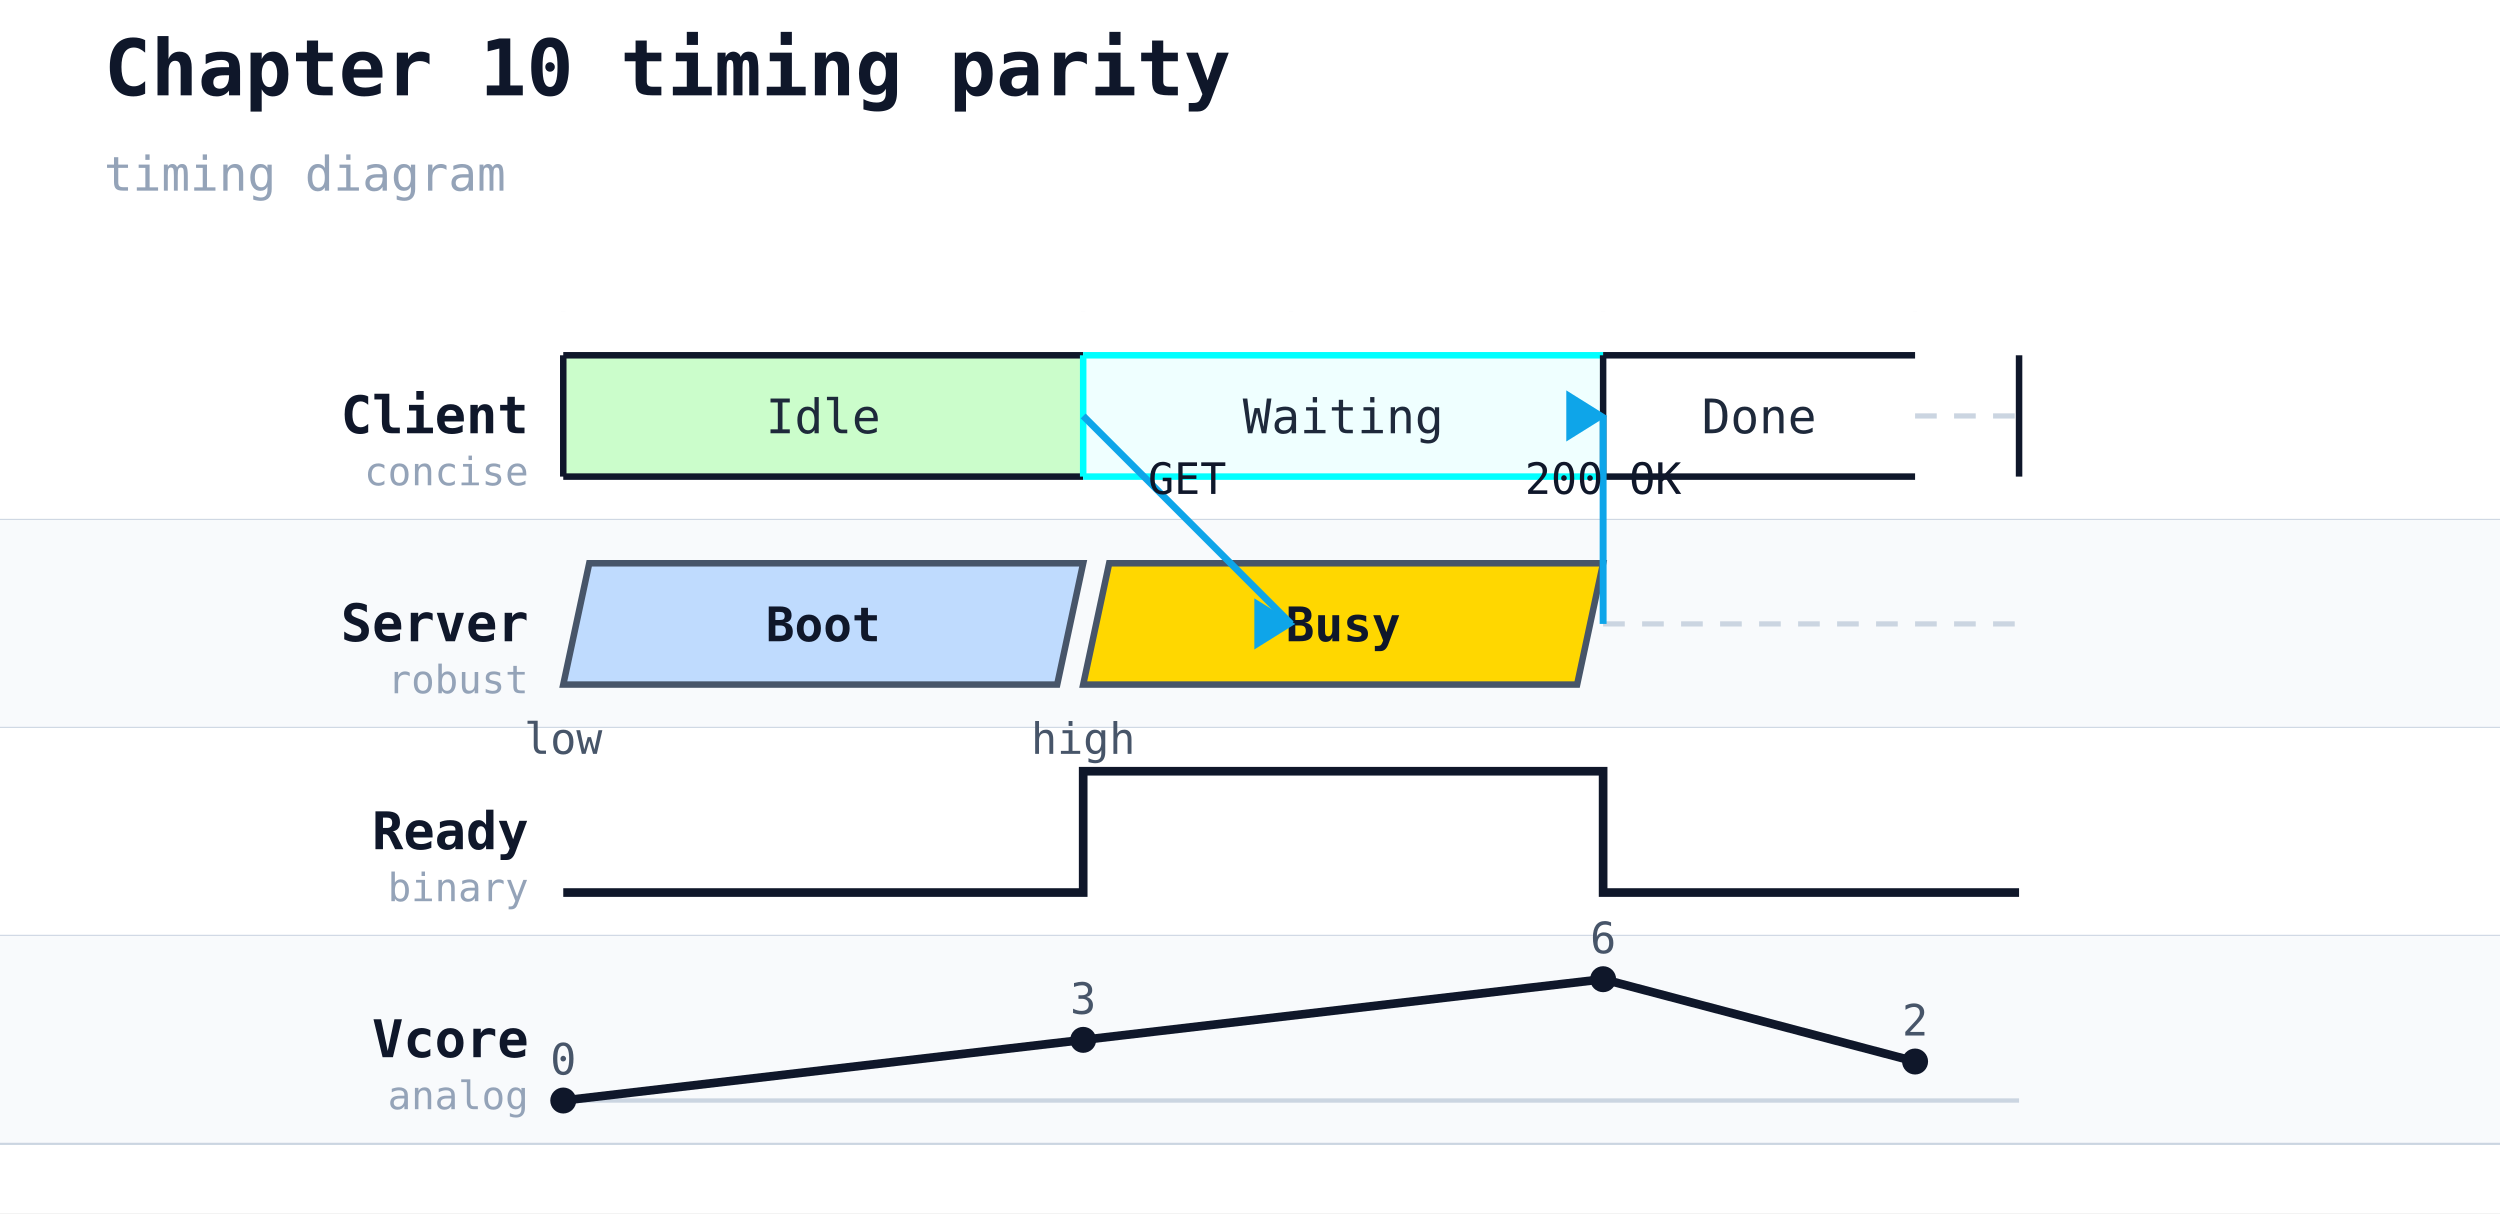
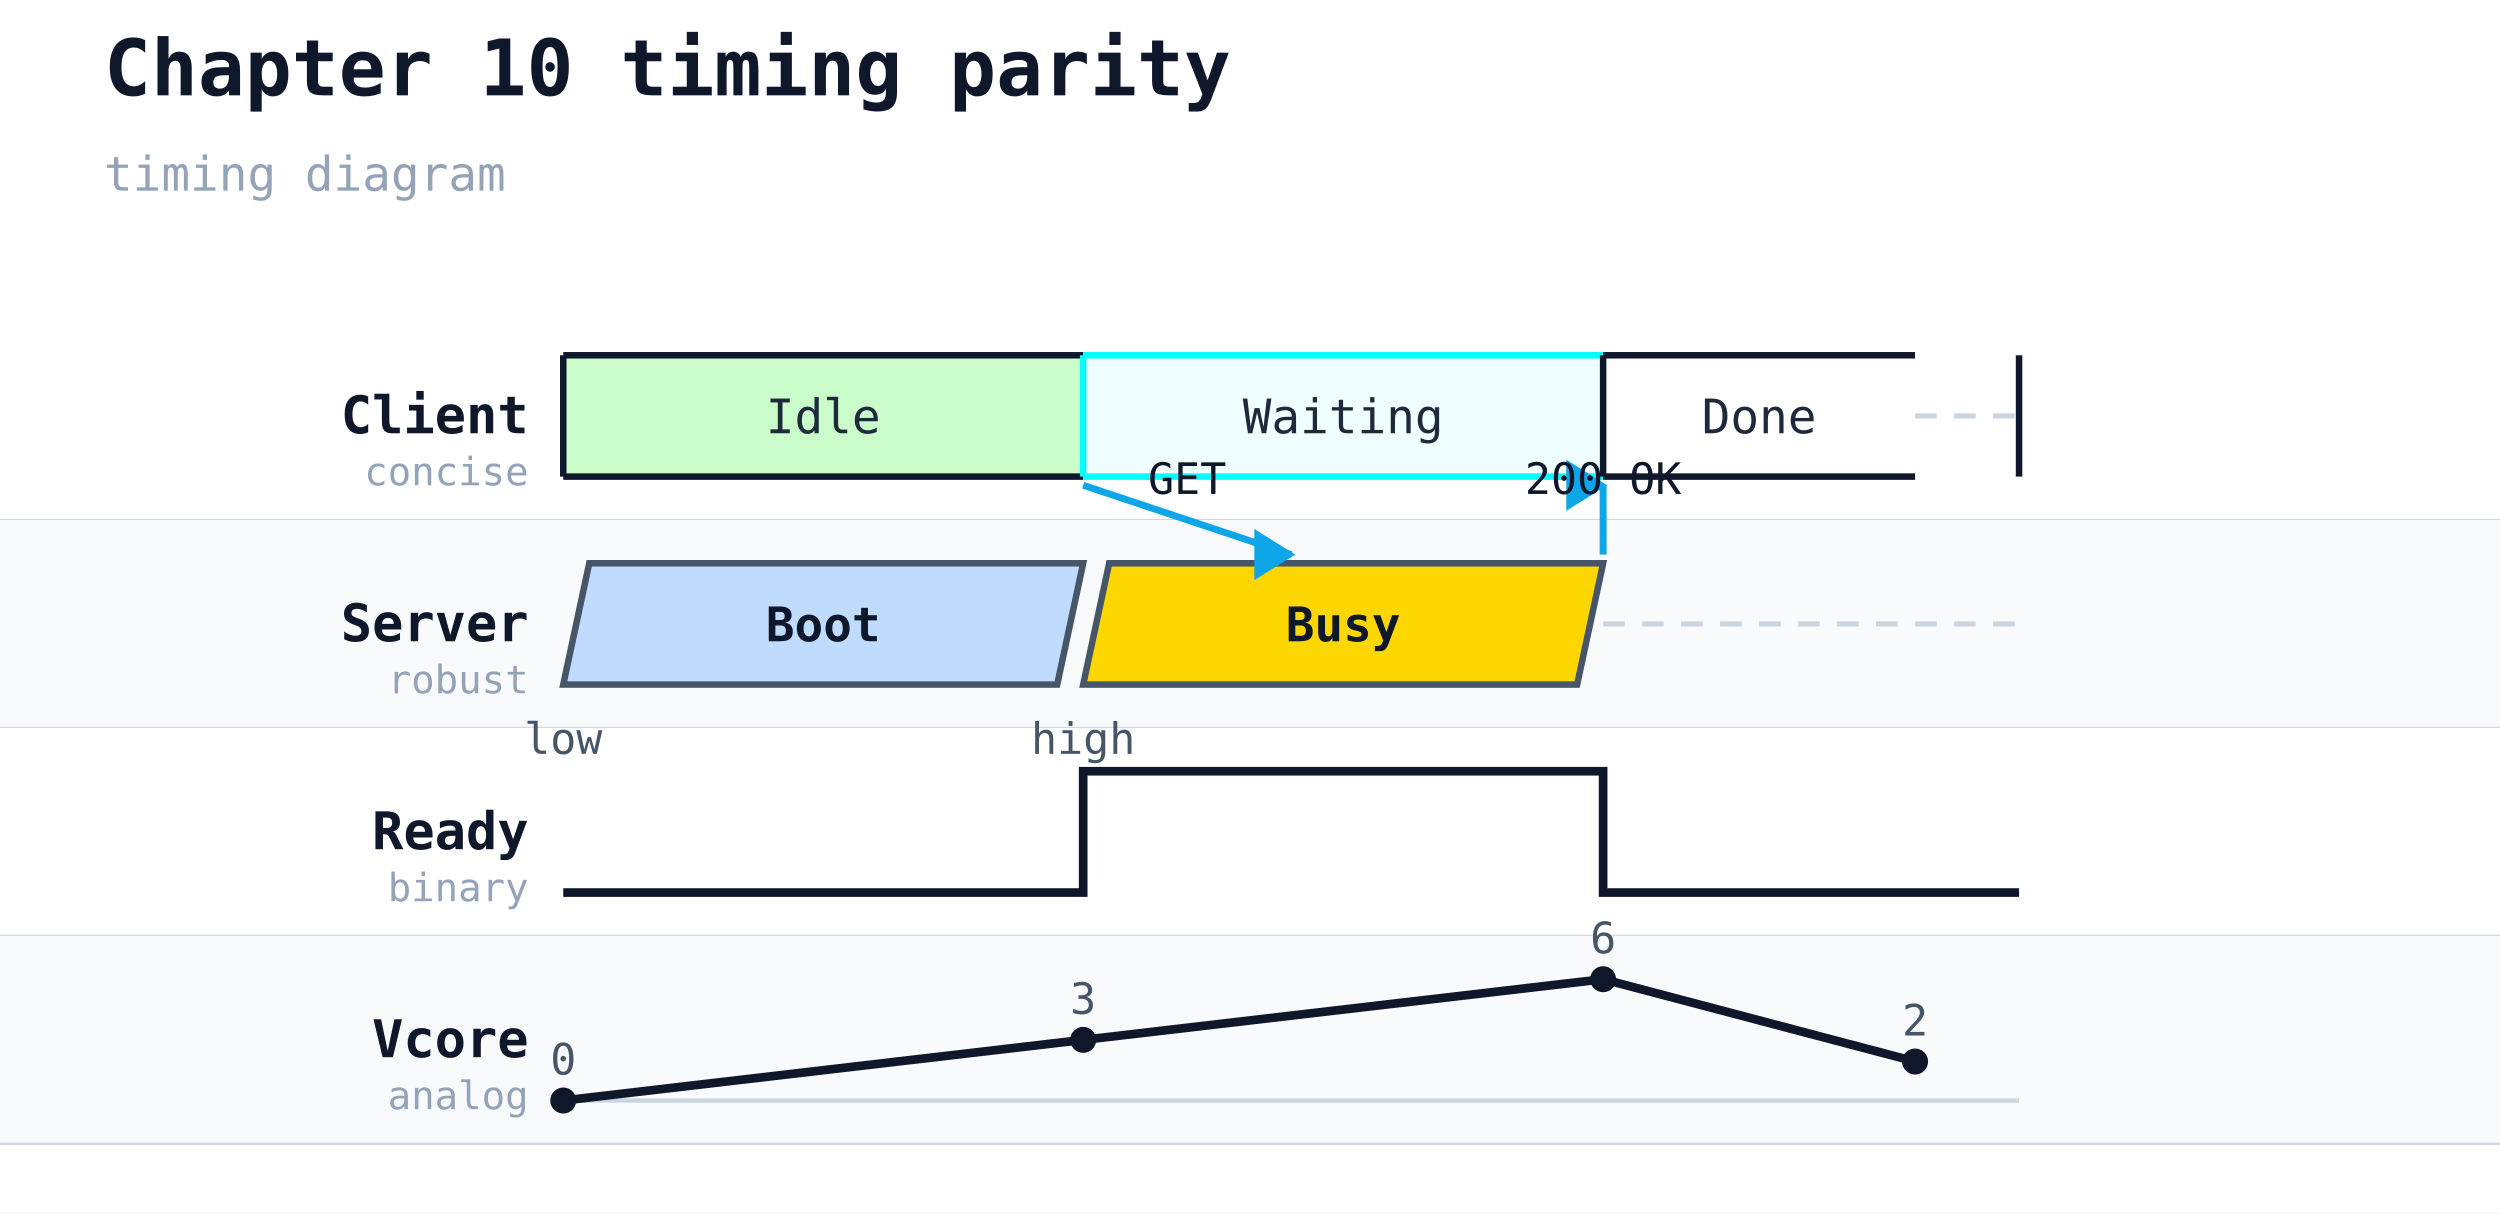
<svg xmlns="http://www.w3.org/2000/svg" width="577" height="280" viewBox="0 0 577 280">
  <rect width="100%" height="100%" fill="#ffffff" />
  <text x="24" y="22" font-family="monospace" font-size="18" font-weight="600" fill="#0f172a">Chapter 10 timing parity</text>
  <text x="24" y="44" font-family="monospace" font-size="11" fill="#94a3b8">timing diagram</text>
  <line x1="130" y1="72" x2="130" y2="264" stroke="#cbd5e1" stroke-width="1" stroke-dasharray="4 3" />
  <line x1="250" y1="72" x2="250" y2="264" stroke="#cbd5e1" stroke-width="1" stroke-dasharray="4 3" />
  <line x1="298" y1="72" x2="298" y2="264" stroke="#cbd5e1" stroke-width="1" stroke-dasharray="4 3" />
  <line x1="370" y1="72" x2="370" y2="264" stroke="#cbd5e1" stroke-width="1" stroke-dasharray="4 3" />
  <line x1="442" y1="72" x2="442" y2="264" stroke="#cbd5e1" stroke-width="1" stroke-dasharray="4 3" />
  <rect x="0" y="72" width="577" height="48" fill="#ffffff" />
  <text x="122" y="100" font-family="monospace" font-size="12" font-weight="600" fill="#0f172a" text-anchor="end">Client</text>
  <text x="122" y="112" font-family="monospace" font-size="9" fill="#94a3b8" text-anchor="end">concise</text>
  <line x1="0" y1="120" x2="577" y2="120" stroke="#cbd5e1" stroke-width="0.5" />
  <rect class="timing-state-fill" x="130" y="82" width="120" height="28" fill="palegreen" opacity="0.5" />
  <line x1="130" y1="82" x2="250" y2="82" stroke="#0f172a" stroke-width="1.5" />
  <line x1="130" y1="110" x2="250" y2="110" stroke="#0f172a" stroke-width="1.5" />
  <line x1="130" y1="82" x2="130" y2="110" stroke="#0f172a" stroke-width="1.5" />
  <text x="190" y="100" text-anchor="middle" font-family="monospace" font-size="11" fill="#1e293b">Idle</text>
  <rect class="timing-state-fill" x="250" y="82" width="120" height="28" fill="LightCyan" opacity="0.5" />
  <line x1="250" y1="82" x2="370" y2="82" stroke="Aqua" stroke-width="1.5" />
  <line x1="250" y1="110" x2="370" y2="110" stroke="Aqua" stroke-width="1.5" />
  <line x1="250" y1="82" x2="250" y2="110" stroke="Aqua" stroke-width="1.5" />
  <text x="310" y="100" text-anchor="middle" font-family="monospace" font-size="11" fill="#1e293b">Waiting</text>
  <line x1="370" y1="82" x2="442" y2="82" stroke="#0f172a" stroke-width="1.5" />
  <line x1="370" y1="110" x2="442" y2="110" stroke="#0f172a" stroke-width="1.5" />
  <line x1="370" y1="82" x2="370" y2="110" stroke="#0f172a" stroke-width="1.5" />
  <text x="406" y="100" text-anchor="middle" font-family="monospace" font-size="11" fill="#1e293b">Done</text>
  <line class="timing-hidden-state" x1="442" y1="96" x2="466" y2="96" stroke="#cbd5e1" stroke-width="1.2" stroke-dasharray="5 4" />
  <line x1="466" y1="82" x2="466" y2="110" stroke="#0f172a" stroke-width="1.5" />
  <rect x="0" y="120" width="577" height="48" fill="#f8fafc" />
  <text x="122" y="148" font-family="monospace" font-size="12" font-weight="600" fill="#0f172a" text-anchor="end">Server</text>
  <text x="122" y="160" font-family="monospace" font-size="9" fill="#94a3b8" text-anchor="end">robust</text>
  <line x1="0" y1="168" x2="577" y2="168" stroke="#cbd5e1" stroke-width="0.5" />
  <polygon points="136,130 250,130 244,158 130,158" fill="#bfdbfe" stroke="#475569" stroke-width="1.5" />
  <text x="190" y="148" text-anchor="middle" font-family="monospace" font-size="11" fill="#0f172a" font-weight="600">Boot</text>
  <polygon points="256,130 370,130 364,158 250,158" fill="Gold" stroke="#475569" stroke-width="1.5" />
  <text x="310" y="148" text-anchor="middle" font-family="monospace" font-size="11" fill="#0f172a" font-weight="600">Busy</text>
  <line class="timing-hidden-state" x1="370" y1="144" x2="466" y2="144" stroke="#cbd5e1" stroke-width="1.2" stroke-dasharray="5 4" />
  <rect x="0" y="168" width="577" height="48" fill="#ffffff" />
  <text x="122" y="196" font-family="monospace" font-size="12" font-weight="600" fill="#0f172a" text-anchor="end">Ready</text>
  <text x="122" y="208" font-family="monospace" font-size="9" fill="#94a3b8" text-anchor="end">binary</text>
  <line x1="0" y1="216" x2="577" y2="216" stroke="#cbd5e1" stroke-width="0.5" />
  <polyline points="130,206 130,206 250,206 250,178 370,178 370,206 466,206 " fill="none" stroke="#0f172a" stroke-width="2" />
  <text x="130" y="174" text-anchor="middle" font-family="monospace" font-size="10" fill="#475569">low</text>
  <text x="250" y="174" text-anchor="middle" font-family="monospace" font-size="10" fill="#475569">high</text>
  <rect x="0" y="216" width="577" height="48" fill="#f8fafc" />
  <text x="122" y="244" font-family="monospace" font-size="12" font-weight="600" fill="#0f172a" text-anchor="end">Vcore</text>
  <text x="122" y="256" font-family="monospace" font-size="9" fill="#94a3b8" text-anchor="end">analog</text>
  <line x1="0" y1="264" x2="577" y2="264" stroke="#cbd5e1" stroke-width="0.5" />
  <line x1="130" y1="254" x2="466" y2="254" stroke="#cbd5e1" stroke-width="1" />
  <polyline class="timing-analog" points="130,254 250,240 370,226 442,245" fill="none" stroke="#0f172a" stroke-width="2" />
  <circle class="timing-analog-point" cx="130" cy="254" r="3" fill="#0f172a" />
  <text x="130" y="248" text-anchor="middle" font-family="monospace" font-size="10" fill="#475569">0</text>
  <circle class="timing-analog-point" cx="250" cy="240" r="3" fill="#0f172a" />
  <text x="250" y="234" text-anchor="middle" font-family="monospace" font-size="10" fill="#475569">3</text>
  <circle class="timing-analog-point" cx="370" cy="226" r="3" fill="#0f172a" />
  <text x="370" y="220" text-anchor="middle" font-family="monospace" font-size="10" fill="#475569">6</text>
  <circle class="timing-analog-point" cx="442" cy="245" r="3" fill="#0f172a" />
  <text x="442" y="239" text-anchor="middle" font-family="monospace" font-size="10" fill="#475569">2</text>
-   <line class="timing-message" data-from="C" data-to="S" x1="250" y1="96" x2="298" y2="144" stroke="#0ea5e9" stroke-width="1.6" />
-   <polygon class="timing-message-head" points="298,144 290,139 290,149" fill="#0ea5e9" stroke="#0ea5e9" stroke-width="1" />
+   <line class="timing-message" data-from="C" data-to="S" x1="250" y1="112" x2="298" y2="128" stroke="#0ea5e9" stroke-width="1.6" />
+   <polygon class="timing-message-head" points="298,128 290,123 290,133" fill="#0ea5e9" stroke="#0ea5e9" stroke-width="1" />
  <text class="timing-message-label" x="274" y="114" text-anchor="middle" font-family="monospace" font-size="10" fill="#0f172a">GET</text>
-   <line class="timing-message" data-from="S" data-to="C" x1="370" y1="144" x2="370" y2="96" stroke="#0ea5e9" stroke-width="1.6" />
-   <polygon class="timing-message-head" points="370,96 362,91 362,101" fill="#0ea5e9" stroke="#0ea5e9" stroke-width="1" />
+   <line class="timing-message" data-from="S" data-to="C" x1="370" y1="128" x2="370" y2="112" stroke="#0ea5e9" stroke-width="1.6" />
+   <polygon class="timing-message-head" points="370,112 362,107 362,117" fill="#0ea5e9" stroke="#0ea5e9" stroke-width="1" />
  <text class="timing-message-label" x="370" y="114" text-anchor="middle" font-family="monospace" font-size="10" fill="#0f172a">200 OK</text>
</svg>
